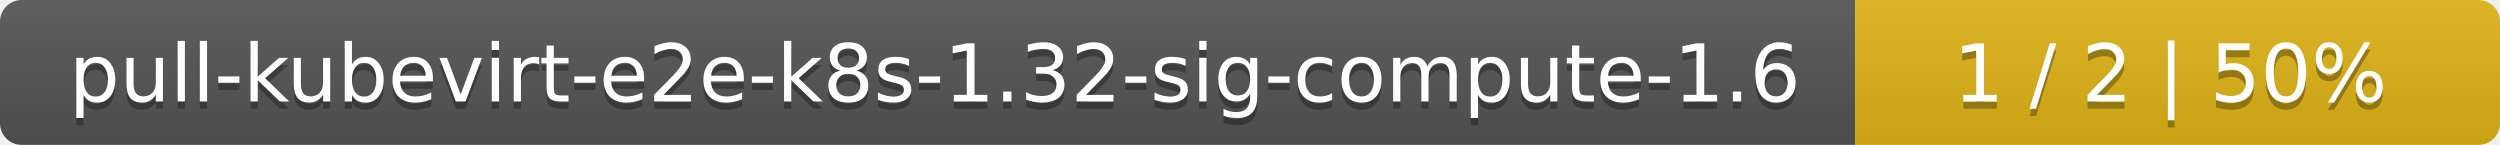
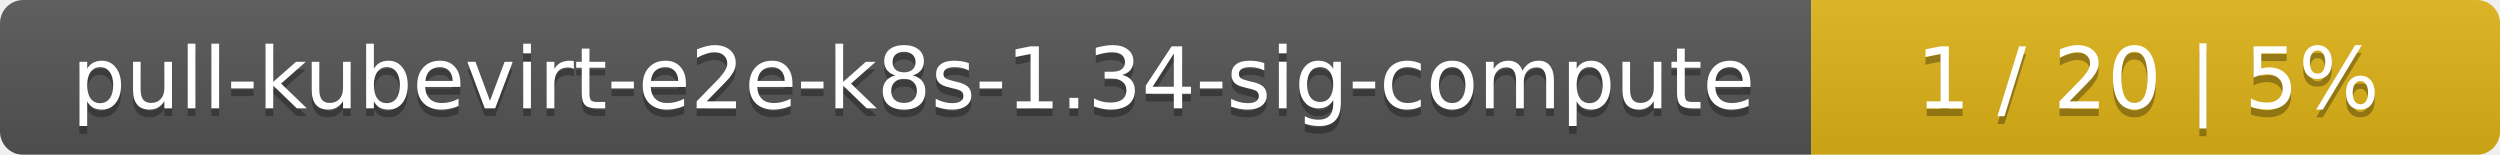
- <svg xmlns="http://www.w3.org/2000/svg" width="345" height="20">
+ <svg xmlns="http://www.w3.org/2000/svg" width="323" height="20">
  <linearGradient id="smooth" x2="0" y2="100%">
    <stop offset="0" stop-color="#bbb" stop-opacity=".1" />
    <stop offset="1" stop-opacity=".1" />
  </linearGradient>
  <mask id="round">
-     <rect width="345" height="20" rx="3" fill="#fff" />
+     <rect width="323" height="20" rx="3" fill="#fff" />
  </mask>
  <g mask="url(#round)">
-     <rect width="256" height="20" fill="#555" />
-     <rect x="256" width="89" height="20" fill="#dfb317" />
-     <rect width="345" height="20" fill="url(#smooth)" />
+     <rect width="234" height="20" fill="#555" />
+     <rect x="234" width="89" height="20" fill="#dfb317" />
+     <rect width="323" height="20" fill="url(#smooth)" />
  </g>
  <g fill="#fff" text-anchor="middle" font-family="DejaVu Sans,Verdana,Geneva,sans-serif" font-size="11">
-     <text x="129" y="15" fill="#010101" fill-opacity=".3">pull-kubevirt-e2e-k8s-1.32-sig-compute-1.6</text>
-     <text x="129" y="14">pull-kubevirt-e2e-k8s-1.32-sig-compute-1.6</text>
-     <text x="299.5" y="15" fill="#010101" fill-opacity=".3">1 / 2    |    50%</text>
-     <text x="299.5" y="14">1 / 2    |    50%</text>
+     <text x="118" y="15" fill="#010101" fill-opacity=".3">pull-kubevirt-e2e-k8s-1.34-sig-compute</text>
+     <text x="118" y="14">pull-kubevirt-e2e-k8s-1.34-sig-compute</text>
+     <text x="277.5" y="15" fill="#010101" fill-opacity=".3">1 / 20    |    5%</text>
+     <text x="277.5" y="14">1 / 20    |    5%</text>
  </g>
</svg>
